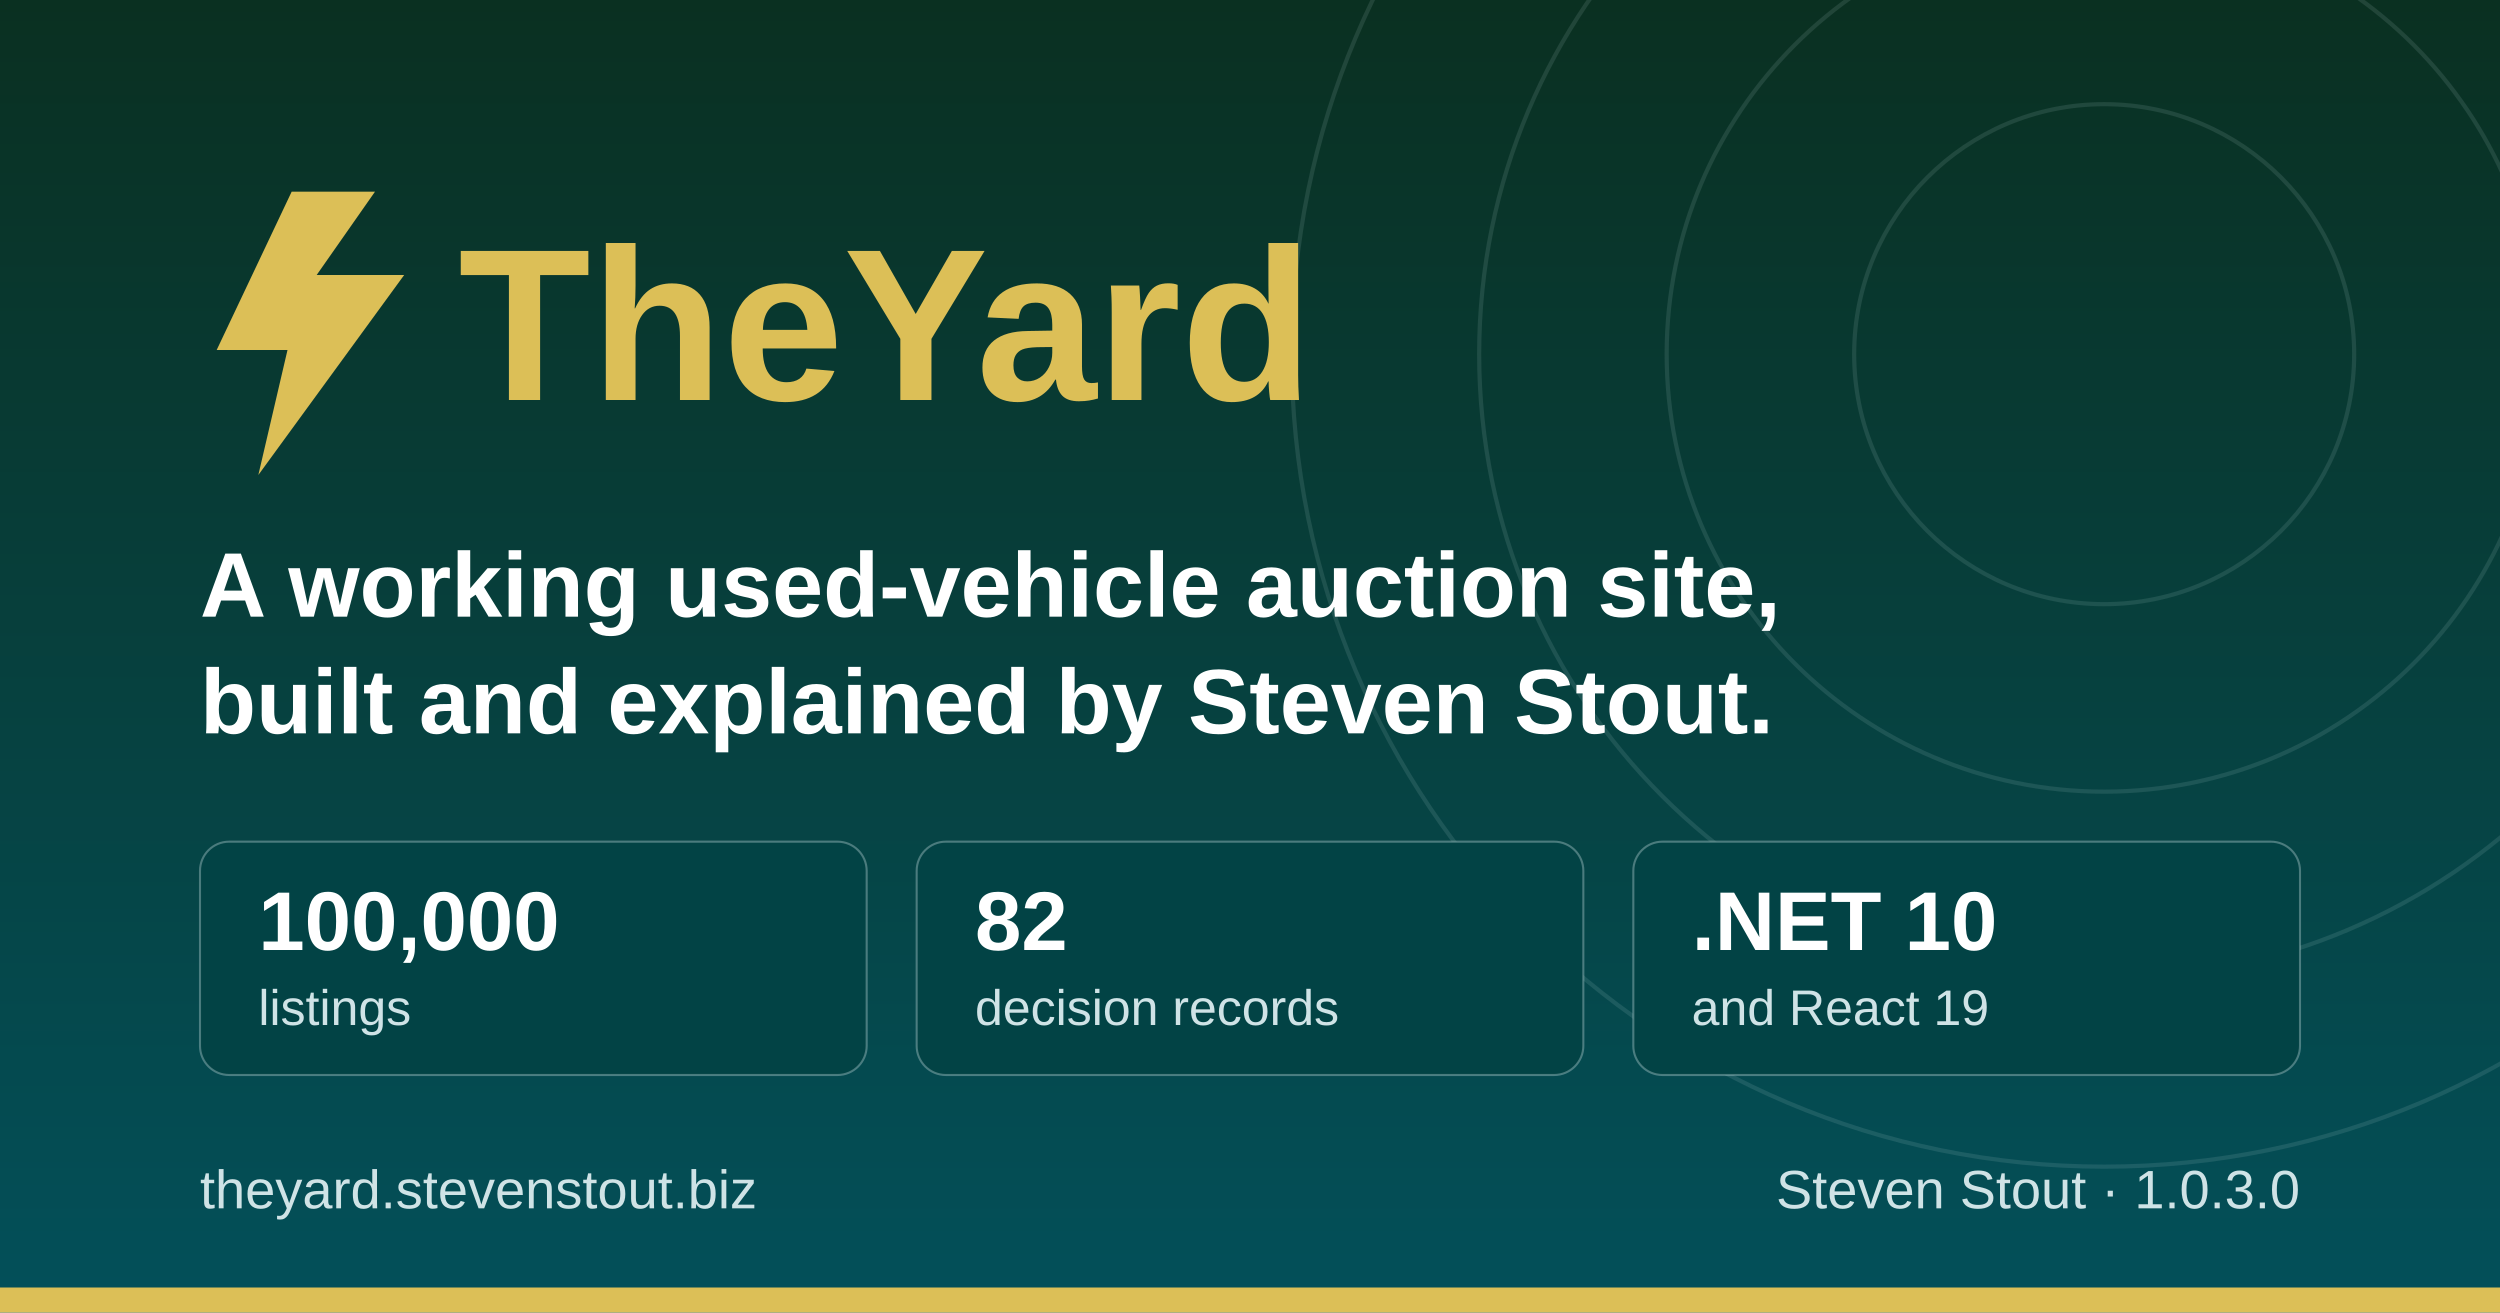
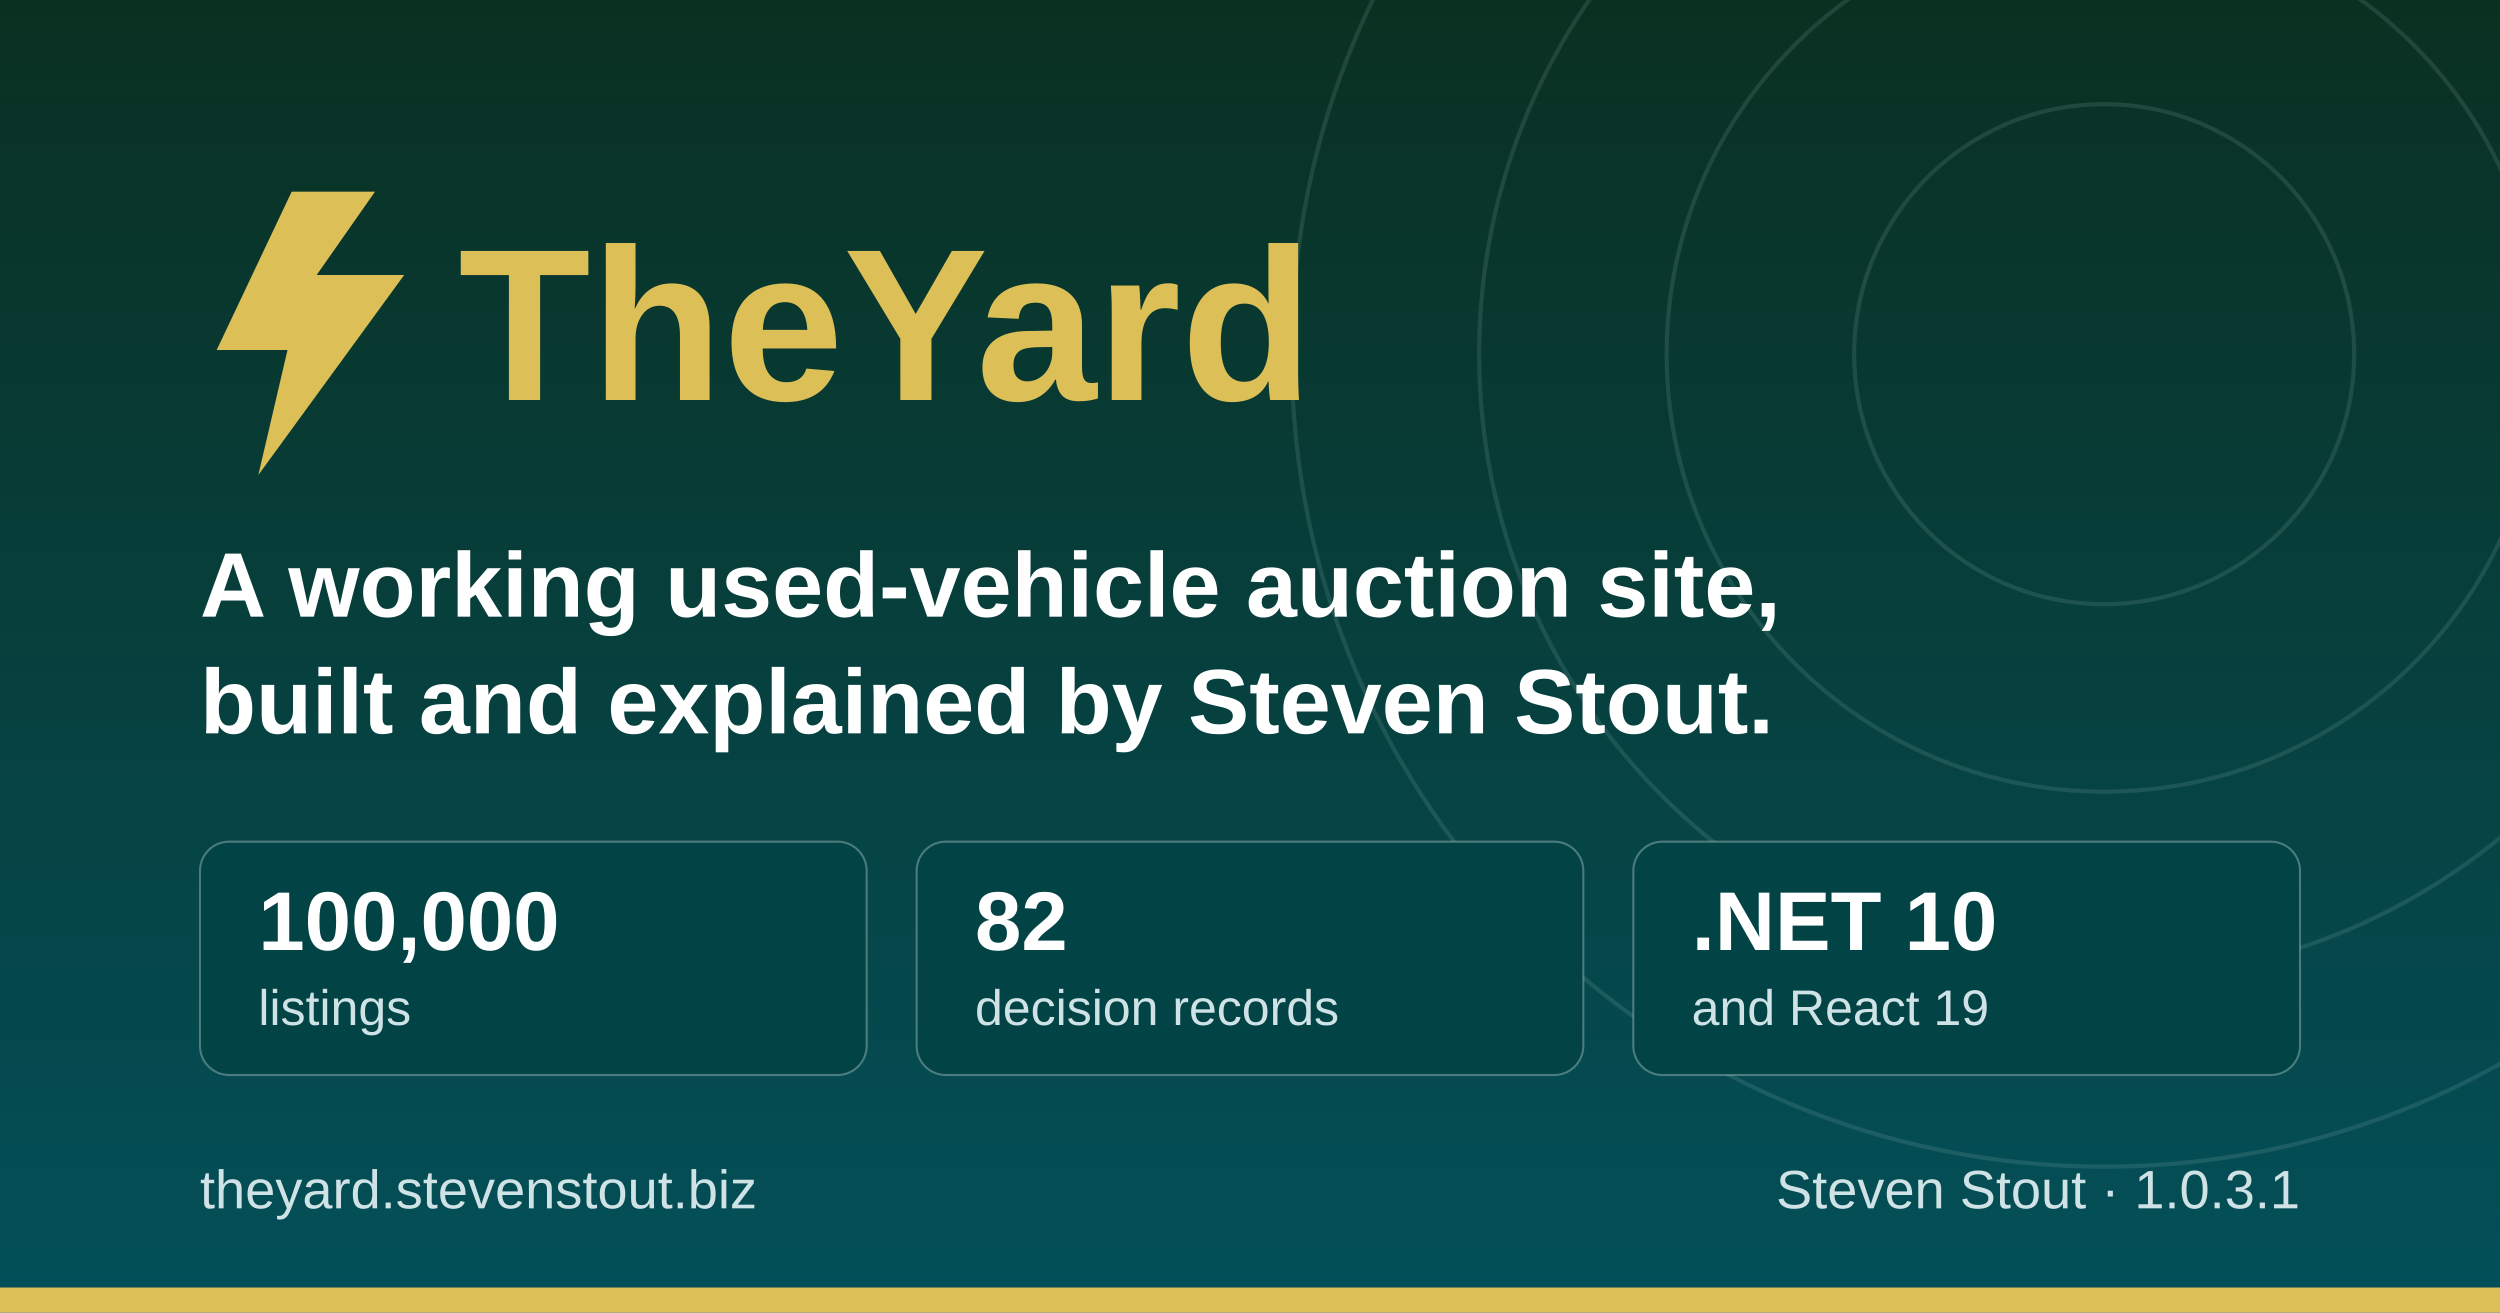
<svg xmlns="http://www.w3.org/2000/svg" width="1200" height="630" viewBox="0 0 1200 630" role="img" aria-label="TheYard, a used-vehicle auction platform, by Steven Stout">
  <defs>
    <linearGradient id="ground" x1="0" y1="0" x2="0" y2="1">
      <stop offset="0" stop-color="#0a3021" />
      <stop offset="1" stop-color="#03505a" />
    </linearGradient>
  </defs>
  <rect width="1200" height="630" fill="url(#ground)" />
  <g fill="none" stroke="#cfe3e6" stroke-opacity="0.12" stroke-width="2">
    <circle cx="1010" cy="170" r="120" />
    <circle cx="1010" cy="170" r="210" />
    <circle cx="1010" cy="170" r="300" />
    <circle cx="1010" cy="170" r="390" />
  </g>
  <rect x="0" y="618" width="1200" height="12" fill="#dcbf57" />
  <g transform="translate(96, 176)">
    <path d="M44 -84 L8 -8 h34 l-14 60 l70 -96 h-42 l28 -40 z" fill="#dcbf57" />
    <text x="124" y="16" font-family="Poppins, Segoe UI, system-ui, Arial, sans-serif" font-size="104" font-weight="700" fill="#dcbf57">TheYard</text>
  </g>
  <text x="96" y="296" font-family="Poppins, Segoe UI, system-ui, Arial, sans-serif" font-size="44" font-weight="600" fill="#ffffff">A working used-vehicle auction site,</text>
  <text x="96" y="352" font-family="Poppins, Segoe UI, system-ui, Arial, sans-serif" font-size="44" font-weight="600" fill="#ffffff">built and explained by Steven Stout.</text>
  <g font-family="Poppins, Segoe UI, system-ui, Arial, sans-serif">
    <rect x="96" y="404" width="320" height="112" rx="14" fill="#024345" stroke="#cfe3e6" stroke-opacity="0.35" />
    <text x="124" y="456" font-size="40" font-weight="700" fill="#ffffff">100,000</text>
    <text x="124" y="492" font-size="24" font-weight="500" fill="#cfe3e6">listings</text>
    <rect x="440" y="404" width="320" height="112" rx="14" fill="#024345" stroke="#cfe3e6" stroke-opacity="0.35" />
    <text x="468" y="456" font-size="40" font-weight="700" fill="#ffffff">82</text>
    <text x="468" y="492" font-size="24" font-weight="500" fill="#cfe3e6">decision records</text>
    <rect x="784" y="404" width="320" height="112" rx="14" fill="#024345" stroke="#cfe3e6" stroke-opacity="0.35" />
    <text x="812" y="456" font-size="40" font-weight="700" fill="#ffffff">.NET 10</text>
    <text x="812" y="492" font-size="24" font-weight="500" fill="#cfe3e6">and React 19</text>
  </g>
  <text x="96" y="580" font-family="Poppins, Segoe UI, system-ui, Arial, sans-serif" font-size="26" font-weight="500" fill="#cfe3e6">theyard.stevenstout.biz</text>
-   <text x="1104" y="580" text-anchor="end" font-family="Poppins, Segoe UI, system-ui, Arial, sans-serif" font-size="26" font-weight="500" fill="#cfe3e6">Steven Stout · 1.0.3.0</text>
+   <text x="1104" y="580" text-anchor="end" font-family="Poppins, Segoe UI, system-ui, Arial, sans-serif" font-size="26" font-weight="500" fill="#cfe3e6">Steven Stout · 1.0.3.1</text>
</svg>
